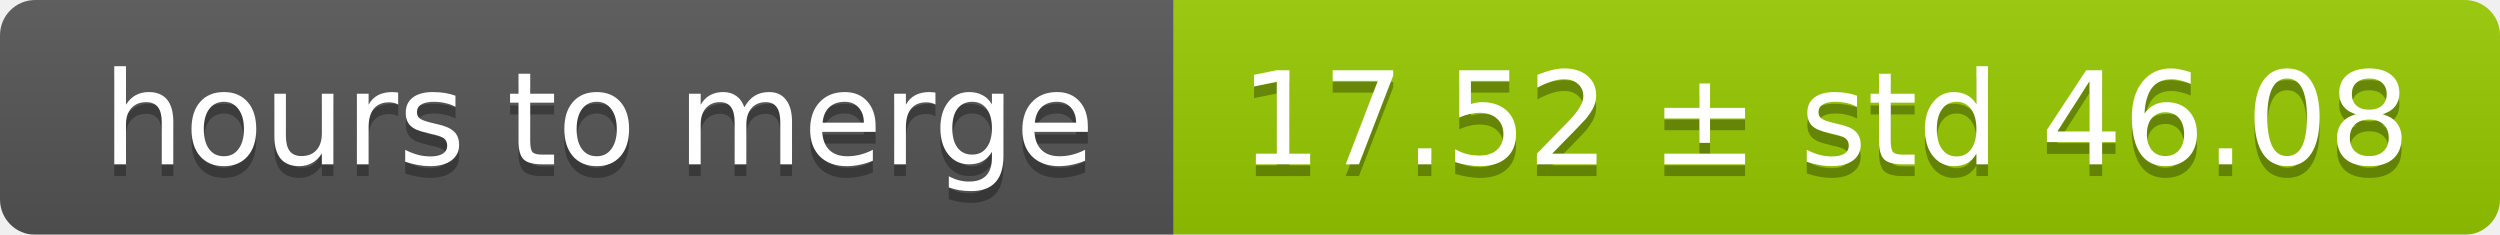
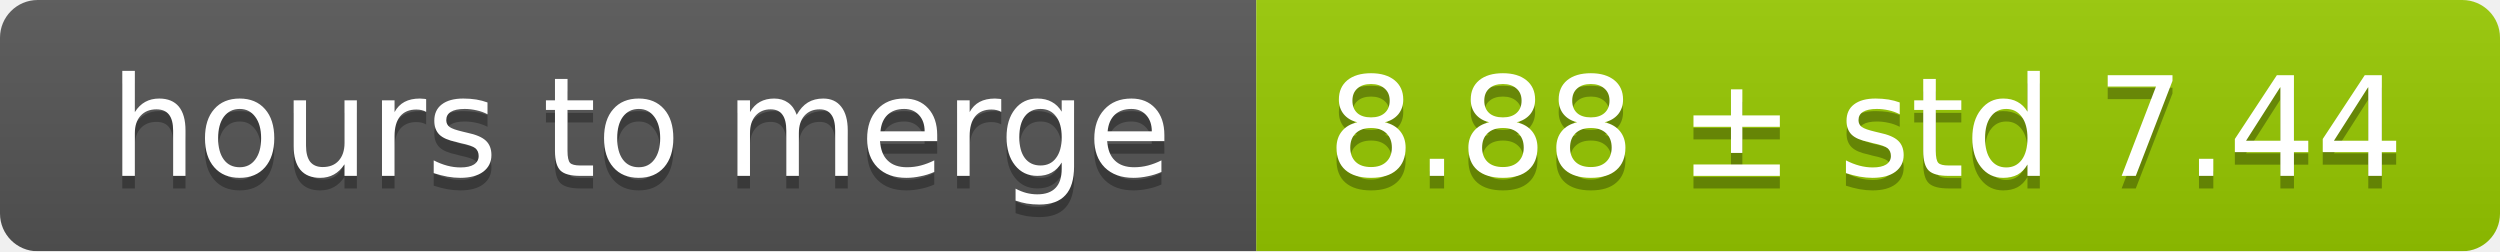
- <svg xmlns="http://www.w3.org/2000/svg" width="213" height="20">
+ <svg xmlns="http://www.w3.org/2000/svg" width="199" height="20">
  <linearGradient id="smooth" x2="0" y2="100%">
    <stop offset="0" stop-color="#bbb" stop-opacity=".1" />
    <stop offset="1" stop-opacity=".1" />
  </linearGradient>
  <mask id="round">
-     <rect width="213" height="20" rx="3" fill="#fff" />
+     <rect width="199" height="20" rx="3" fill="#fff" />
  </mask>
  <g mask="url(#round)">
    <rect width="100" height="20" fill="#555" />
-     <rect x="100" width="113" height="20" fill="#97ca00" />
-     <rect width="213" height="20" fill="url(#smooth)" />
+     <rect x="100" width="99" height="20" fill="#97ca00" />
+     <rect width="199" height="20" fill="url(#smooth)" />
  </g>
  <g fill="#fff" text-anchor="middle" font-family="DejaVu Sans,Verdana,Geneva,sans-serif" font-size="11">
    <text x="51" y="15" fill="#010101" fill-opacity=".3">hours to merge</text>
    <text x="51" y="14">hours to merge</text>
-     <text x="155.5" y="15" fill="#010101" fill-opacity=".3">17.52 ± std 46.08</text>
-     <text x="155.5" y="14">17.52 ± std 46.08</text>
+     <text x="148.5" y="15" fill="#010101" fill-opacity=".3">8.88 ± std 7.44</text>
+     <text x="148.5" y="14">8.88 ± std 7.44</text>
  </g>
</svg>
